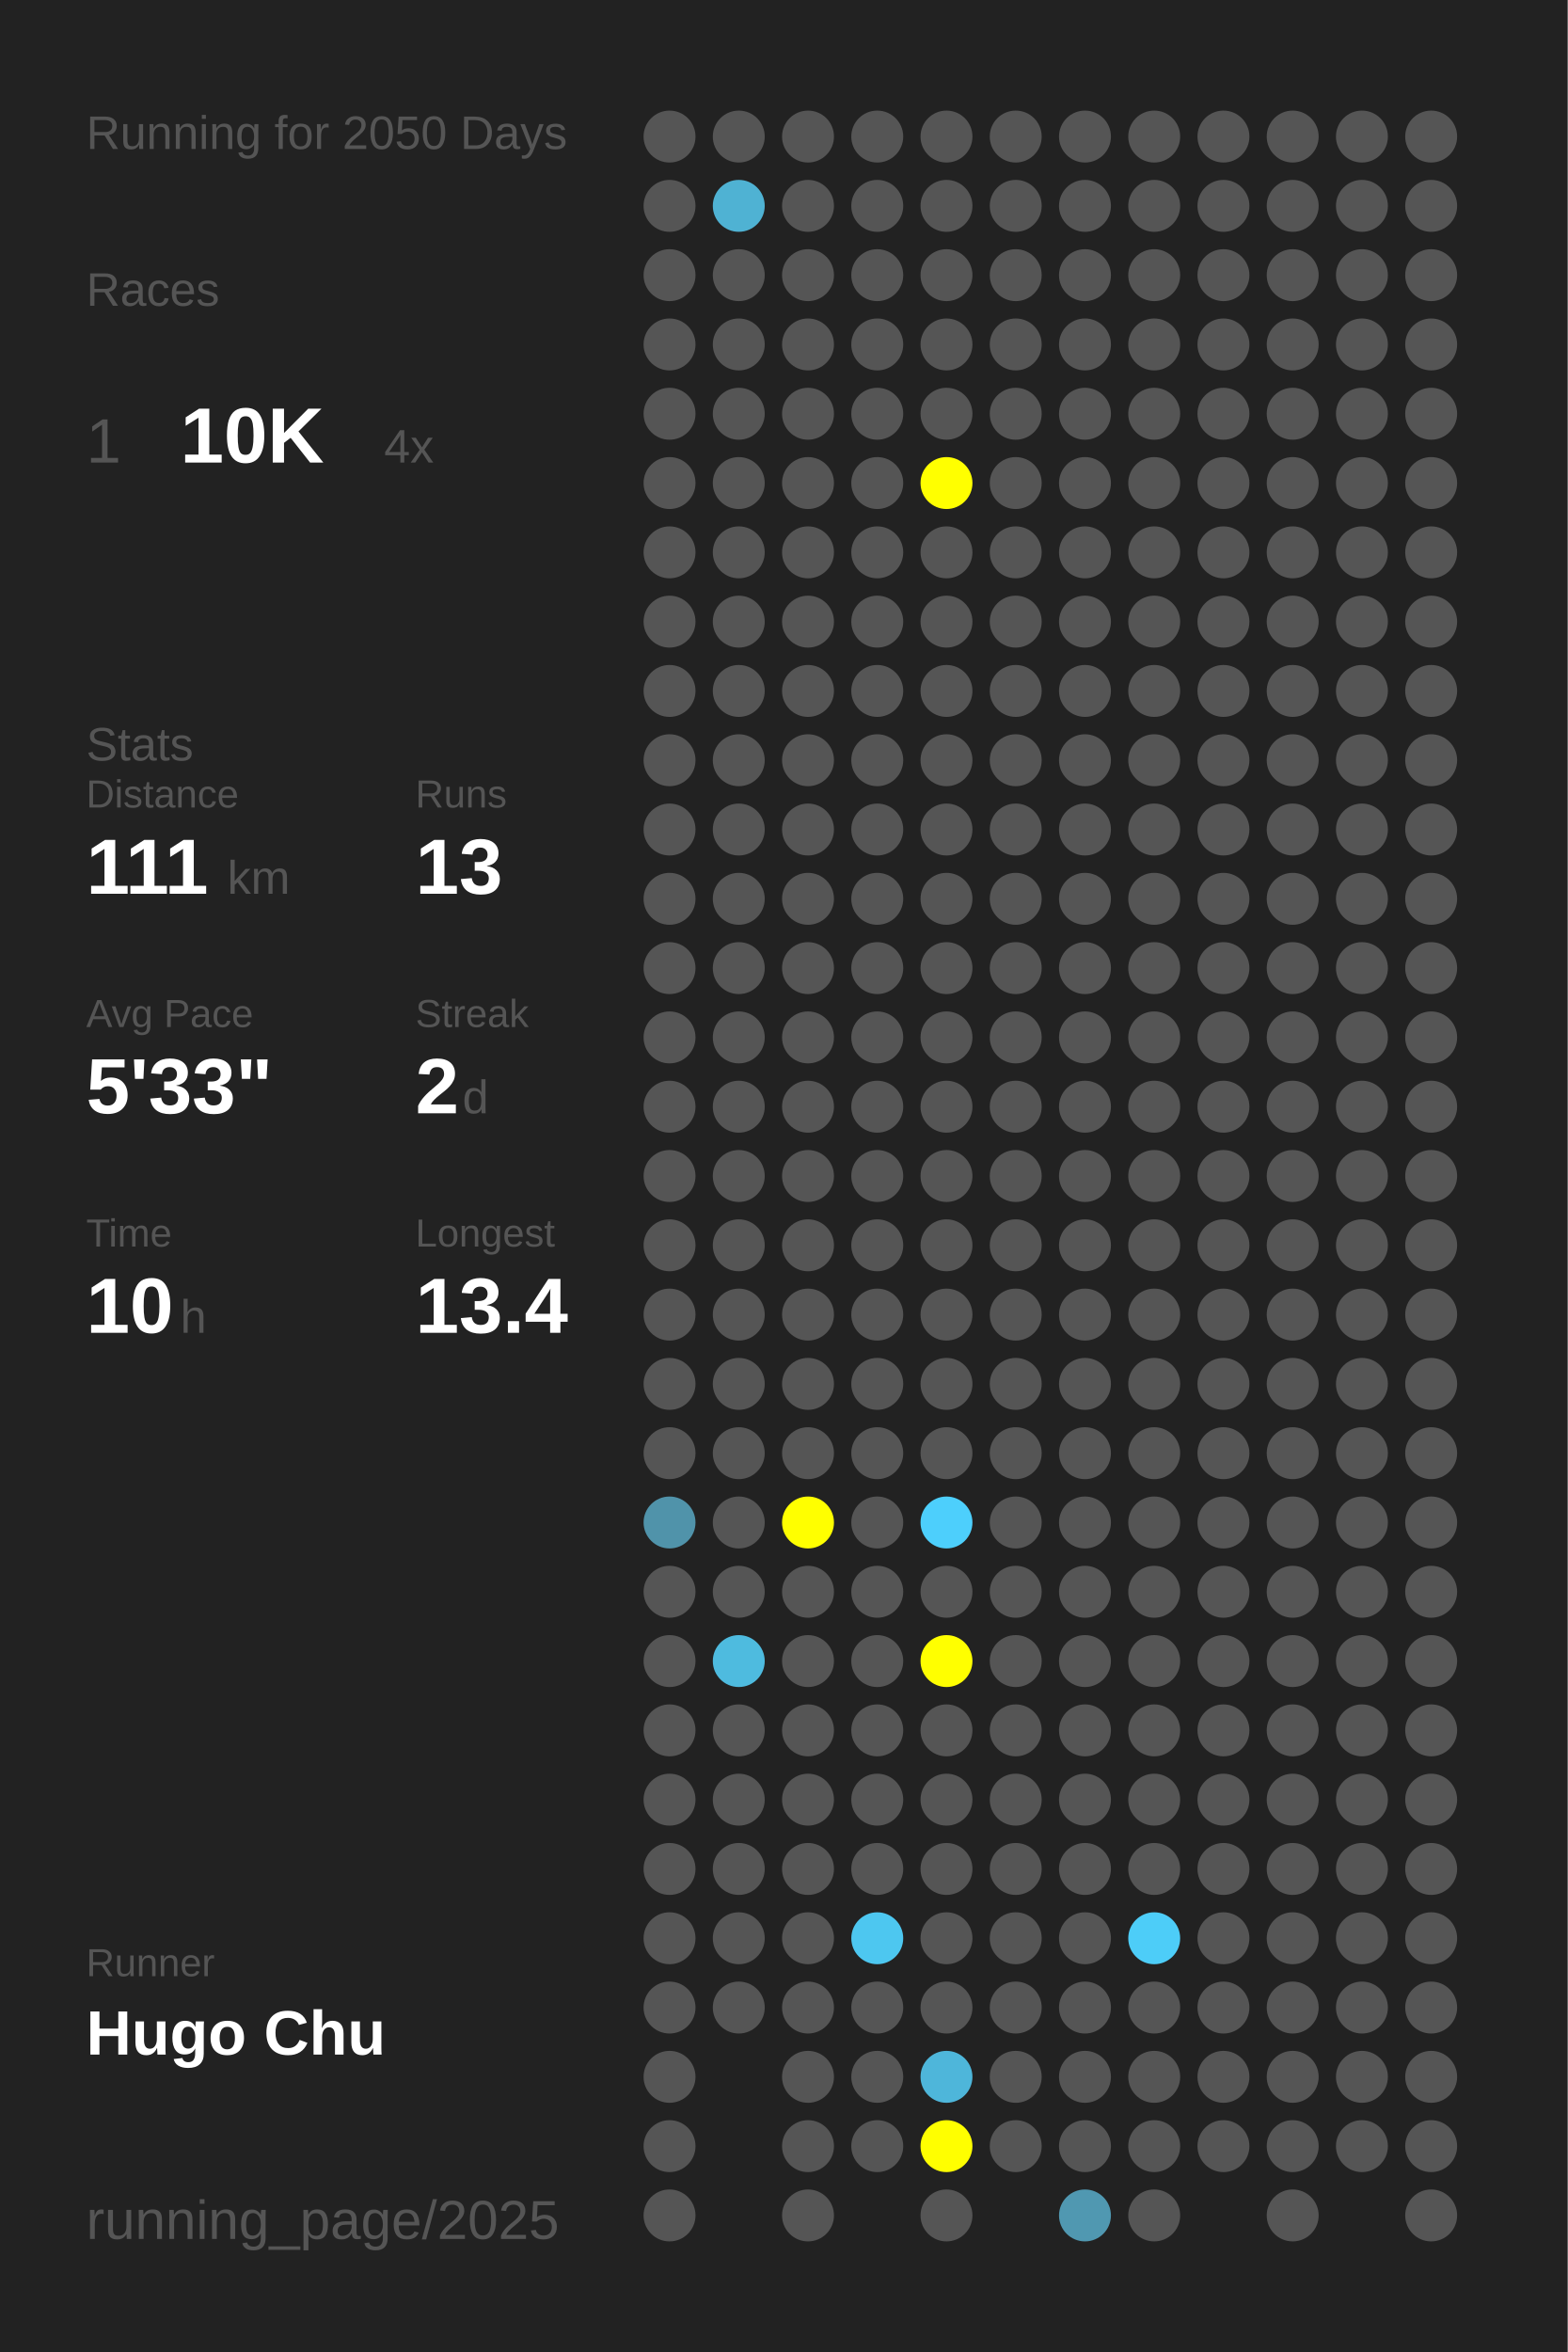
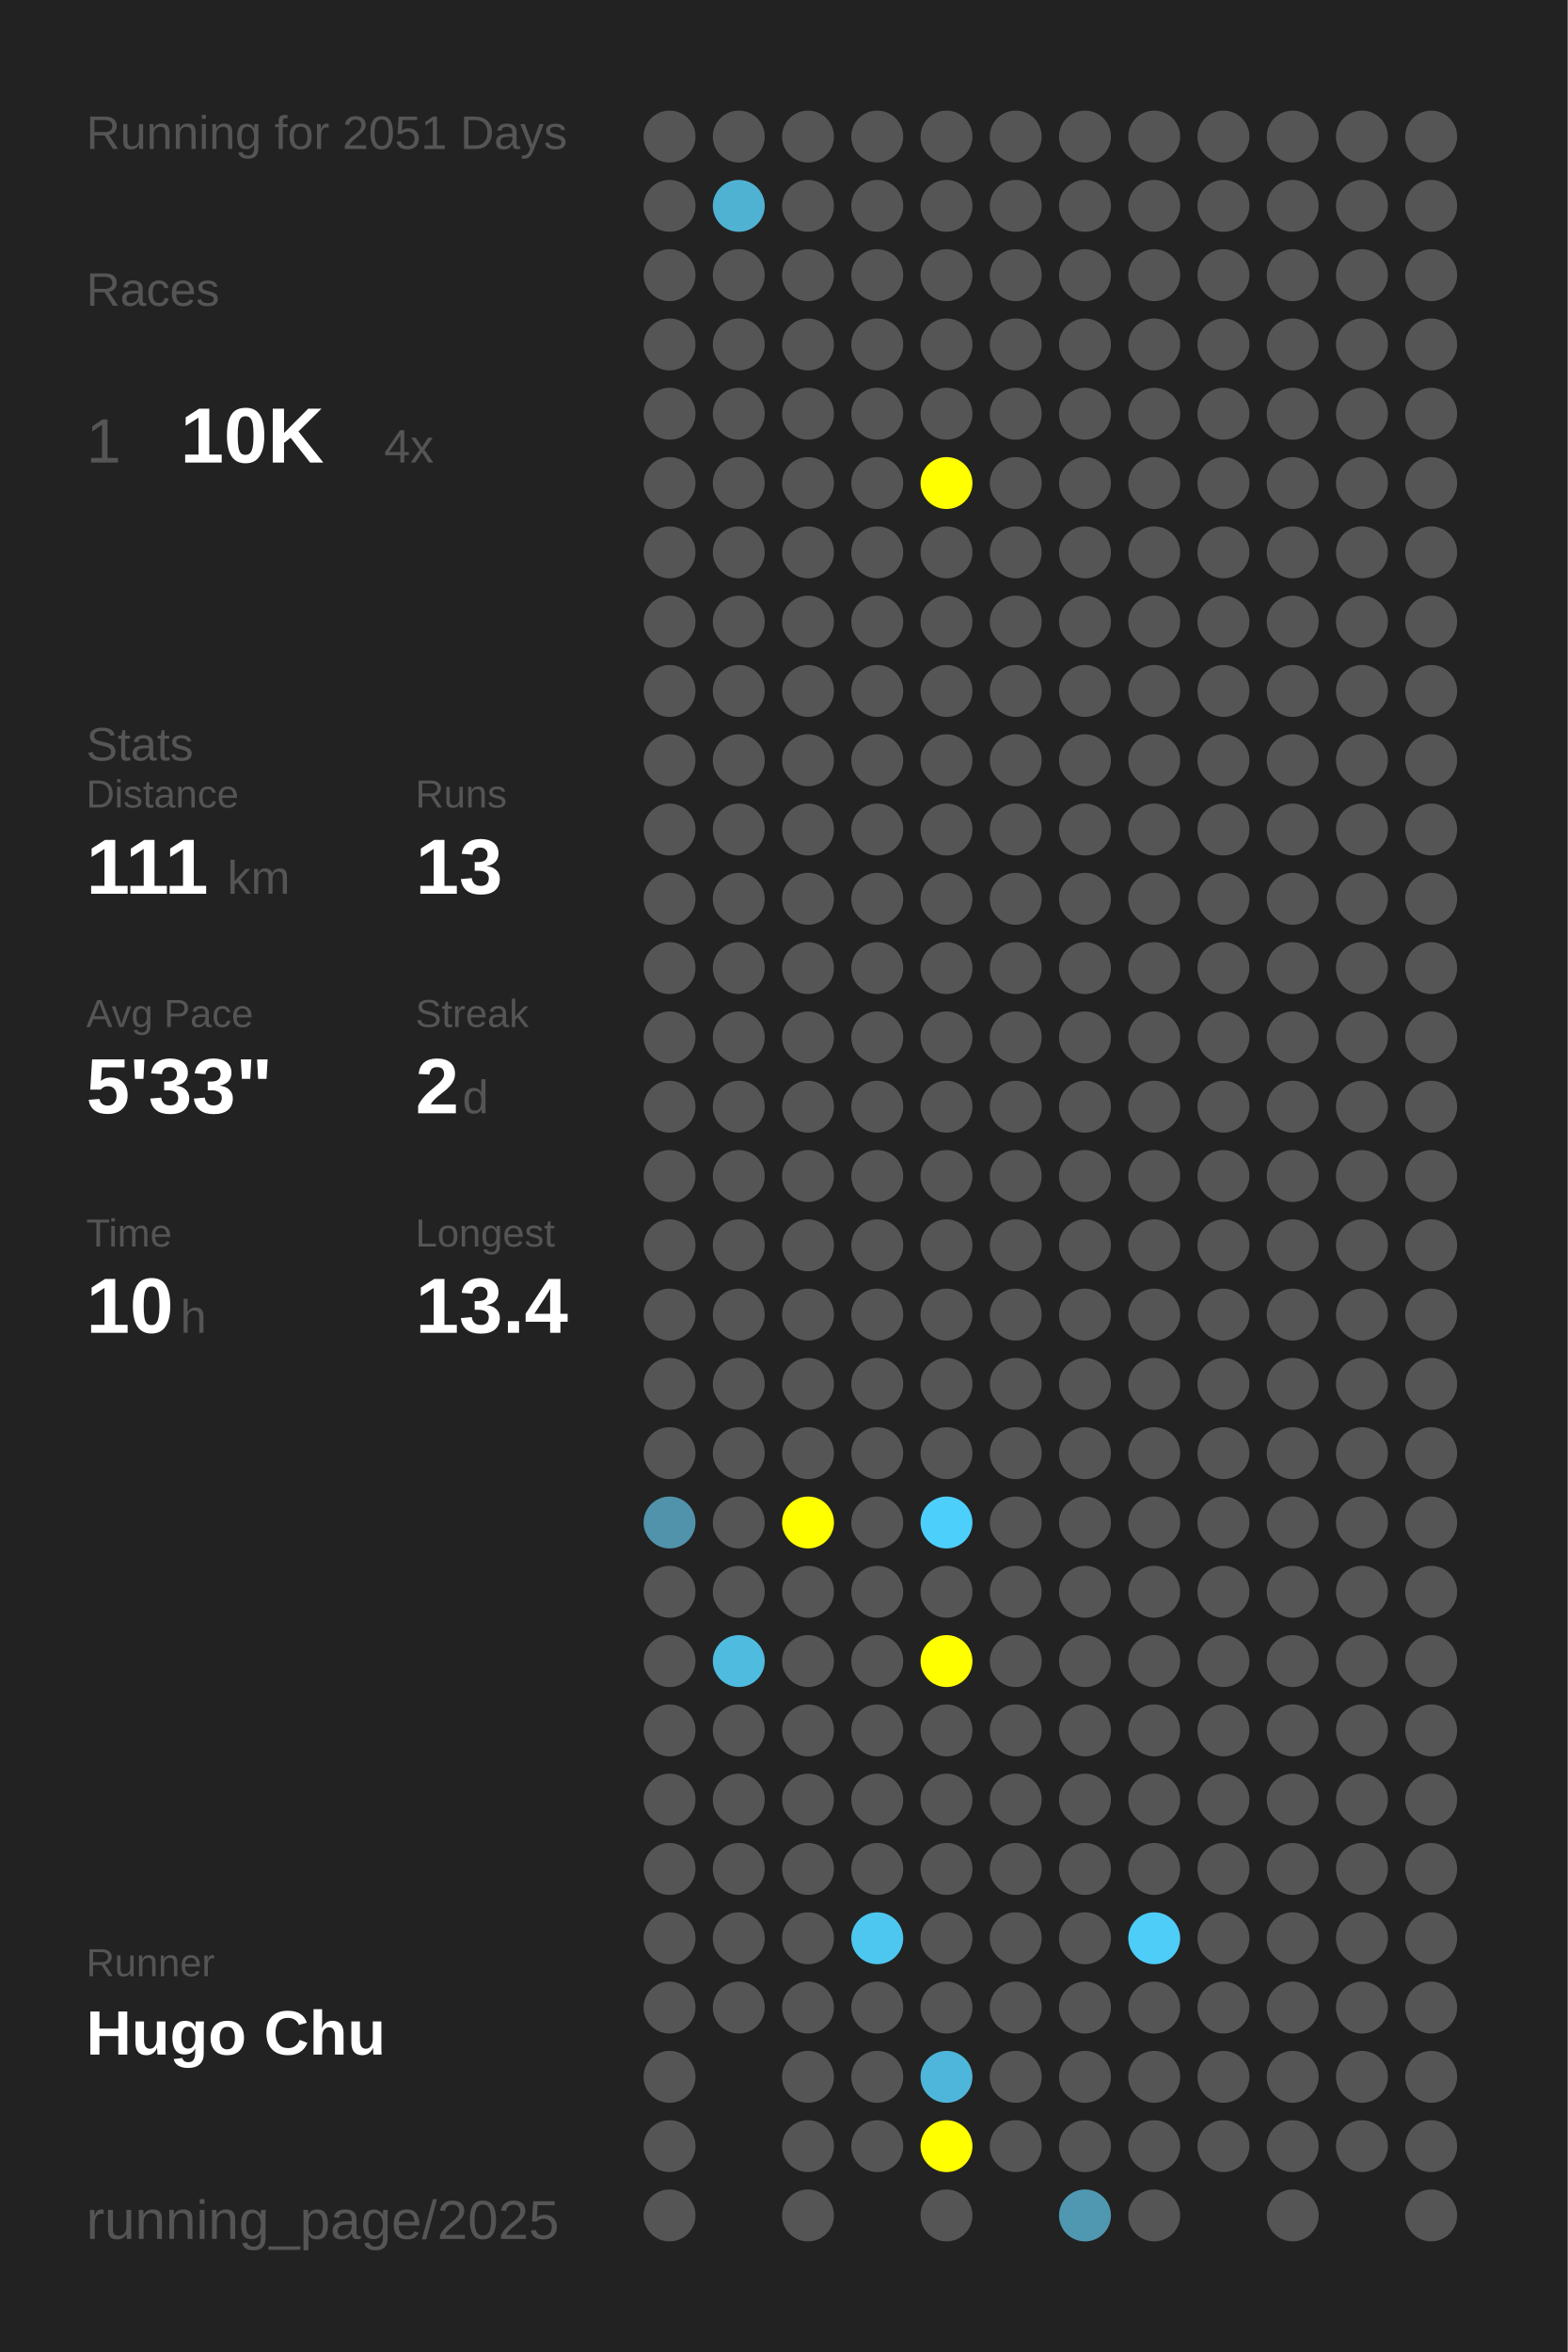
<svg xmlns="http://www.w3.org/2000/svg" baseProfile="full" height="300mm" version="1.1" viewBox="0,0,200,300" width="200mm">
  <defs />
  <rect fill="#222222" height="300" width="200" x="0" y="0" />
-   <text fill="#555555" style="font-size:6px; font-family:Arial;" x="11" y="19">Running for 2050 Days</text>
+   <text fill="#555555" style="font-size:6px; font-family:Arial;" x="11" y="19">Running for 2051 Days</text>
  <text fill="#555555" style="font-size:6px; font-family:Arial;" x="11" y="39">Races</text>
  <text fill="#555555" style="font-size:8px; font-family:Arial;" x="11" y="59">1</text>
  <text fill="#FFFFFF" style="font-size:10px; font-family:Arial; font-weight:bold;" x="23" y="59">10K</text>
  <text fill="#555555" style="font-size:6px; font-family:Arial;" x="49" y="59">4x</text>
  <text fill="#555555" style="font-size:6px; font-family:Arial;" x="11" y="97">Stats</text>
  <text fill="#555555" style="font-size:5px; font-family:Arial;" x="11" y="103">Distance</text>
  <text fill="#FFFFFF" style="font-size:10px; font-family:Arial; font-weight:bold;" x="11" y="114">111</text>
  <text fill="#555555" style="font-size:6px; font-family:Arial;" x="29" y="114">km</text>
  <text fill="#555555" style="font-size:5px; font-family:Arial;" x="53" y="103">Runs</text>
  <text fill="#FFFFFF" style="font-size:10px; font-family:Arial; font-weight:bold;" x="53" y="114">13</text>
  <text fill="#555555" style="font-size:5px; font-family:Arial;" x="11" y="131">Avg Pace</text>
  <text fill="#FFFFFF" style="font-size:10px; font-family:Arial; font-weight:bold;" x="11" y="142">5'33"</text>
  <text fill="#555555" style="font-size:5px; font-family:Arial;" x="53" y="131">Streak</text>
  <text fill="#FFFFFF" style="font-size:10px; font-family:Arial; font-weight:bold;" x="53" y="142">2</text>
  <text fill="#555555" style="font-size:6px; font-family:Arial;" x="59" y="142">d</text>
  <text fill="#555555" style="font-size:5px; font-family:Arial;" x="11" y="159">Time</text>
  <text fill="#FFFFFF" style="font-size:10px; font-family:Arial; font-weight:bold;" x="11" y="170">10</text>
  <text fill="#555555" style="font-size:6px; font-family:Arial;" x="23" y="170">h</text>
  <text fill="#555555" style="font-size:5px; font-family:Arial;" x="53" y="159">Longest</text>
  <text fill="#FFFFFF" style="font-size:10px; font-family:Arial; font-weight:bold;" x="53" y="170">13.4</text>
  <text fill="#555555" style="font-size:5px; font-family:Arial;" x="11" y="252.065">Runner</text>
  <text fill="#FFFFFF" style="font-size:8px; font-family:Arial; font-weight:bold;" x="11" y="262.065">Hugo Chu</text>
  <text fill="#555555" style="font-size:7px; font-family:Arial;" x="11" y="285.581">running_page/2025</text>
  <circle cx="85.417" cy="17.419" fill="#555555" r="3.312" />
  <circle cx="85.417" cy="26.258" fill="#555555" r="3.312" />
  <circle cx="85.417" cy="35.097" fill="#555555" r="3.312" />
  <circle cx="85.417" cy="43.935" fill="#555555" r="3.312" />
  <circle cx="85.417" cy="52.774" fill="#555555" r="3.312" />
  <circle cx="85.417" cy="61.613" fill="#555555" r="3.312" />
  <circle cx="85.417" cy="70.452" fill="#555555" r="3.312" />
  <circle cx="85.417" cy="79.29" fill="#555555" r="3.312" />
  <circle cx="85.417" cy="88.129" fill="#555555" r="3.312" />
  <circle cx="85.417" cy="96.968" fill="#555555" r="3.312" />
  <circle cx="85.417" cy="105.806" fill="#555555" r="3.312" />
  <circle cx="85.417" cy="114.645" fill="#555555" r="3.312" />
  <circle cx="85.417" cy="123.484" fill="#555555" r="3.312" />
  <circle cx="85.417" cy="132.323" fill="#555555" r="3.312" />
  <circle cx="85.417" cy="141.161" fill="#555555" r="3.312" />
  <circle cx="85.417" cy="150" fill="#555555" r="3.312" />
  <circle cx="85.417" cy="158.839" fill="#555555" r="3.312" />
  <circle cx="85.417" cy="167.677" fill="#555555" r="3.312" />
  <circle cx="85.417" cy="176.516" fill="#555555" r="3.312" />
  <circle cx="85.417" cy="185.355" fill="#555555" r="3.312" />
  <circle cx="85.417" cy="194.194" fill="#5093aa" r="3.312" />
  <circle cx="85.417" cy="203.032" fill="#555555" r="3.312" />
  <circle cx="85.417" cy="211.871" fill="#555555" r="3.312" />
  <circle cx="85.417" cy="220.71" fill="#555555" r="3.312" />
  <circle cx="85.417" cy="229.548" fill="#555555" r="3.312" />
  <circle cx="85.417" cy="238.387" fill="#555555" r="3.312" />
  <circle cx="85.417" cy="247.226" fill="#555555" r="3.312" />
  <circle cx="85.417" cy="256.065" fill="#555555" r="3.312" />
  <circle cx="85.417" cy="264.903" fill="#555555" r="3.312" />
  <circle cx="85.417" cy="273.742" fill="#555555" r="3.312" />
  <circle cx="85.417" cy="282.581" fill="#555555" r="3.312" />
  <circle cx="94.25" cy="17.419" fill="#555555" r="3.312" />
  <circle cx="94.25" cy="26.258" fill="#4fb2d3" r="3.312" />
  <circle cx="94.25" cy="35.097" fill="#555555" r="3.312" />
  <circle cx="94.25" cy="43.935" fill="#555555" r="3.312" />
  <circle cx="94.25" cy="52.774" fill="#555555" r="3.312" />
  <circle cx="94.25" cy="61.613" fill="#555555" r="3.312" />
  <circle cx="94.25" cy="70.452" fill="#555555" r="3.312" />
  <circle cx="94.25" cy="79.29" fill="#555555" r="3.312" />
  <circle cx="94.25" cy="88.129" fill="#555555" r="3.312" />
  <circle cx="94.25" cy="96.968" fill="#555555" r="3.312" />
  <circle cx="94.25" cy="105.806" fill="#555555" r="3.312" />
  <circle cx="94.25" cy="114.645" fill="#555555" r="3.312" />
  <circle cx="94.25" cy="123.484" fill="#555555" r="3.312" />
  <circle cx="94.25" cy="132.323" fill="#555555" r="3.312" />
  <circle cx="94.25" cy="141.161" fill="#555555" r="3.312" />
  <circle cx="94.25" cy="150" fill="#555555" r="3.312" />
  <circle cx="94.25" cy="158.839" fill="#555555" r="3.312" />
  <circle cx="94.25" cy="167.677" fill="#555555" r="3.312" />
  <circle cx="94.25" cy="176.516" fill="#555555" r="3.312" />
  <circle cx="94.25" cy="185.355" fill="#555555" r="3.312" />
  <circle cx="94.25" cy="194.194" fill="#555555" r="3.312" />
  <circle cx="94.25" cy="203.032" fill="#555555" r="3.312" />
  <circle cx="94.25" cy="211.871" fill="#4ebbdf" r="3.312" />
  <circle cx="94.25" cy="220.71" fill="#555555" r="3.312" />
  <circle cx="94.25" cy="229.548" fill="#555555" r="3.312" />
  <circle cx="94.25" cy="238.387" fill="#555555" r="3.312" />
  <circle cx="94.25" cy="247.226" fill="#555555" r="3.312" />
  <circle cx="94.25" cy="256.065" fill="#555555" r="3.312" />
  <circle cx="103.083" cy="17.419" fill="#555555" r="3.312" />
  <circle cx="103.083" cy="26.258" fill="#555555" r="3.312" />
  <circle cx="103.083" cy="35.097" fill="#555555" r="3.312" />
  <circle cx="103.083" cy="43.935" fill="#555555" r="3.312" />
  <circle cx="103.083" cy="52.774" fill="#555555" r="3.312" />
  <circle cx="103.083" cy="61.613" fill="#555555" r="3.312" />
  <circle cx="103.083" cy="70.452" fill="#555555" r="3.312" />
  <circle cx="103.083" cy="79.29" fill="#555555" r="3.312" />
  <circle cx="103.083" cy="88.129" fill="#555555" r="3.312" />
  <circle cx="103.083" cy="96.968" fill="#555555" r="3.312" />
  <circle cx="103.083" cy="105.806" fill="#555555" r="3.312" />
  <circle cx="103.083" cy="114.645" fill="#555555" r="3.312" />
  <circle cx="103.083" cy="123.484" fill="#555555" r="3.312" />
  <circle cx="103.083" cy="132.323" fill="#555555" r="3.312" />
  <circle cx="103.083" cy="141.161" fill="#555555" r="3.312" />
  <circle cx="103.083" cy="150" fill="#555555" r="3.312" />
  <circle cx="103.083" cy="158.839" fill="#555555" r="3.312" />
  <circle cx="103.083" cy="167.677" fill="#555555" r="3.312" />
  <circle cx="103.083" cy="176.516" fill="#555555" r="3.312" />
  <circle cx="103.083" cy="185.355" fill="#555555" r="3.312" />
  <circle cx="103.083" cy="194.194" fill="#FFFF00" r="3.312" />
  <circle cx="103.083" cy="203.032" fill="#555555" r="3.312" />
  <circle cx="103.083" cy="211.871" fill="#555555" r="3.312" />
  <circle cx="103.083" cy="220.71" fill="#555555" r="3.312" />
  <circle cx="103.083" cy="229.548" fill="#555555" r="3.312" />
  <circle cx="103.083" cy="238.387" fill="#555555" r="3.312" />
  <circle cx="103.083" cy="247.226" fill="#555555" r="3.312" />
  <circle cx="103.083" cy="256.065" fill="#555555" r="3.312" />
  <circle cx="103.083" cy="264.903" fill="#555555" r="3.312" />
  <circle cx="103.083" cy="273.742" fill="#555555" r="3.312" />
  <circle cx="103.083" cy="282.581" fill="#555555" r="3.312" />
  <circle cx="111.917" cy="17.419" fill="#555555" r="3.312" />
  <circle cx="111.917" cy="26.258" fill="#555555" r="3.312" />
  <circle cx="111.917" cy="35.097" fill="#555555" r="3.312" />
  <circle cx="111.917" cy="43.935" fill="#555555" r="3.312" />
  <circle cx="111.917" cy="52.774" fill="#555555" r="3.312" />
  <circle cx="111.917" cy="61.613" fill="#555555" r="3.312" />
  <circle cx="111.917" cy="70.452" fill="#555555" r="3.312" />
  <circle cx="111.917" cy="79.29" fill="#555555" r="3.312" />
  <circle cx="111.917" cy="88.129" fill="#555555" r="3.312" />
  <circle cx="111.917" cy="96.968" fill="#555555" r="3.312" />
  <circle cx="111.917" cy="105.806" fill="#555555" r="3.312" />
  <circle cx="111.917" cy="114.645" fill="#555555" r="3.312" />
  <circle cx="111.917" cy="123.484" fill="#555555" r="3.312" />
  <circle cx="111.917" cy="132.323" fill="#555555" r="3.312" />
  <circle cx="111.917" cy="141.161" fill="#555555" r="3.312" />
  <circle cx="111.917" cy="150" fill="#555555" r="3.312" />
  <circle cx="111.917" cy="158.839" fill="#555555" r="3.312" />
  <circle cx="111.917" cy="167.677" fill="#555555" r="3.312" />
  <circle cx="111.917" cy="176.516" fill="#555555" r="3.312" />
  <circle cx="111.917" cy="185.355" fill="#555555" r="3.312" />
  <circle cx="111.917" cy="194.194" fill="#555555" r="3.312" />
  <circle cx="111.917" cy="203.032" fill="#555555" r="3.312" />
  <circle cx="111.917" cy="211.871" fill="#555555" r="3.312" />
  <circle cx="111.917" cy="220.71" fill="#555555" r="3.312" />
  <circle cx="111.917" cy="229.548" fill="#555555" r="3.312" />
  <circle cx="111.917" cy="238.387" fill="#555555" r="3.312" />
  <circle cx="111.917" cy="247.226" fill="#4dc7f0" r="3.312" />
  <circle cx="111.917" cy="256.065" fill="#555555" r="3.312" />
  <circle cx="111.917" cy="264.903" fill="#555555" r="3.312" />
  <circle cx="111.917" cy="273.742" fill="#555555" r="3.312" />
  <circle cx="120.75" cy="17.419" fill="#555555" r="3.312" />
  <circle cx="120.75" cy="26.258" fill="#555555" r="3.312" />
  <circle cx="120.75" cy="35.097" fill="#555555" r="3.312" />
  <circle cx="120.75" cy="43.935" fill="#555555" r="3.312" />
  <circle cx="120.75" cy="52.774" fill="#555555" r="3.312" />
  <circle cx="120.75" cy="61.613" fill="#FFFF00" r="3.312" />
  <circle cx="120.75" cy="70.452" fill="#555555" r="3.312" />
  <circle cx="120.75" cy="79.29" fill="#555555" r="3.312" />
  <circle cx="120.75" cy="88.129" fill="#555555" r="3.312" />
  <circle cx="120.75" cy="96.968" fill="#555555" r="3.312" />
  <circle cx="120.75" cy="105.806" fill="#555555" r="3.312" />
  <circle cx="120.75" cy="114.645" fill="#555555" r="3.312" />
  <circle cx="120.75" cy="123.484" fill="#555555" r="3.312" />
  <circle cx="120.75" cy="132.323" fill="#555555" r="3.312" />
  <circle cx="120.75" cy="141.161" fill="#555555" r="3.312" />
  <circle cx="120.75" cy="150" fill="#555555" r="3.312" />
  <circle cx="120.75" cy="158.839" fill="#555555" r="3.312" />
  <circle cx="120.75" cy="167.677" fill="#555555" r="3.312" />
  <circle cx="120.75" cy="176.516" fill="#555555" r="3.312" />
  <circle cx="120.75" cy="185.355" fill="#555555" r="3.312" />
  <circle cx="120.75" cy="194.194" fill="#4dcffc" r="3.312" />
  <circle cx="120.75" cy="203.032" fill="#555555" r="3.312" />
  <circle cx="120.75" cy="211.871" fill="#FFFF00" r="3.312" />
  <circle cx="120.75" cy="220.71" fill="#555555" r="3.312" />
  <circle cx="120.75" cy="229.548" fill="#555555" r="3.312" />
  <circle cx="120.75" cy="238.387" fill="#555555" r="3.312" />
  <circle cx="120.75" cy="247.226" fill="#555555" r="3.312" />
  <circle cx="120.75" cy="256.065" fill="#555555" r="3.312" />
  <circle cx="120.75" cy="264.903" fill="#4eb6da" r="3.312" />
  <circle cx="120.75" cy="273.742" fill="#FFFF00" r="3.312" />
  <circle cx="120.75" cy="282.581" fill="#555555" r="3.312" />
  <circle cx="129.583" cy="17.419" fill="#555555" r="3.312" />
  <circle cx="129.583" cy="26.258" fill="#555555" r="3.312" />
  <circle cx="129.583" cy="35.097" fill="#555555" r="3.312" />
  <circle cx="129.583" cy="43.935" fill="#555555" r="3.312" />
  <circle cx="129.583" cy="52.774" fill="#555555" r="3.312" />
  <circle cx="129.583" cy="61.613" fill="#555555" r="3.312" />
  <circle cx="129.583" cy="70.452" fill="#555555" r="3.312" />
  <circle cx="129.583" cy="79.29" fill="#555555" r="3.312" />
  <circle cx="129.583" cy="88.129" fill="#555555" r="3.312" />
  <circle cx="129.583" cy="96.968" fill="#555555" r="3.312" />
  <circle cx="129.583" cy="105.806" fill="#555555" r="3.312" />
  <circle cx="129.583" cy="114.645" fill="#555555" r="3.312" />
  <circle cx="129.583" cy="123.484" fill="#555555" r="3.312" />
  <circle cx="129.583" cy="132.323" fill="#555555" r="3.312" />
  <circle cx="129.583" cy="141.161" fill="#555555" r="3.312" />
  <circle cx="129.583" cy="150" fill="#555555" r="3.312" />
  <circle cx="129.583" cy="158.839" fill="#555555" r="3.312" />
  <circle cx="129.583" cy="167.677" fill="#555555" r="3.312" />
  <circle cx="129.583" cy="176.516" fill="#555555" r="3.312" />
  <circle cx="129.583" cy="185.355" fill="#555555" r="3.312" />
  <circle cx="129.583" cy="194.194" fill="#555555" r="3.312" />
  <circle cx="129.583" cy="203.032" fill="#555555" r="3.312" />
  <circle cx="129.583" cy="211.871" fill="#555555" r="3.312" />
  <circle cx="129.583" cy="220.71" fill="#555555" r="3.312" />
  <circle cx="129.583" cy="229.548" fill="#555555" r="3.312" />
  <circle cx="129.583" cy="238.387" fill="#555555" r="3.312" />
  <circle cx="129.583" cy="247.226" fill="#555555" r="3.312" />
  <circle cx="129.583" cy="256.065" fill="#555555" r="3.312" />
  <circle cx="129.583" cy="264.903" fill="#555555" r="3.312" />
  <circle cx="129.583" cy="273.742" fill="#555555" r="3.312" />
  <circle cx="138.417" cy="17.419" fill="#555555" r="3.312" />
  <circle cx="138.417" cy="26.258" fill="#555555" r="3.312" />
  <circle cx="138.417" cy="35.097" fill="#555555" r="3.312" />
  <circle cx="138.417" cy="43.935" fill="#555555" r="3.312" />
  <circle cx="138.417" cy="52.774" fill="#555555" r="3.312" />
  <circle cx="138.417" cy="61.613" fill="#555555" r="3.312" />
  <circle cx="138.417" cy="70.452" fill="#555555" r="3.312" />
  <circle cx="138.417" cy="79.29" fill="#555555" r="3.312" />
  <circle cx="138.417" cy="88.129" fill="#555555" r="3.312" />
  <circle cx="138.417" cy="96.968" fill="#555555" r="3.312" />
  <circle cx="138.417" cy="105.806" fill="#555555" r="3.312" />
  <circle cx="138.417" cy="114.645" fill="#555555" r="3.312" />
  <circle cx="138.417" cy="123.484" fill="#555555" r="3.312" />
  <circle cx="138.417" cy="132.323" fill="#555555" r="3.312" />
  <circle cx="138.417" cy="141.161" fill="#555555" r="3.312" />
  <circle cx="138.417" cy="150" fill="#555555" r="3.312" />
  <circle cx="138.417" cy="158.839" fill="#555555" r="3.312" />
  <circle cx="138.417" cy="167.677" fill="#555555" r="3.312" />
  <circle cx="138.417" cy="176.516" fill="#555555" r="3.312" />
  <circle cx="138.417" cy="185.355" fill="#555555" r="3.312" />
  <circle cx="138.417" cy="194.194" fill="#555555" r="3.312" />
  <circle cx="138.417" cy="203.032" fill="#555555" r="3.312" />
  <circle cx="138.417" cy="211.871" fill="#555555" r="3.312" />
  <circle cx="138.417" cy="220.71" fill="#555555" r="3.312" />
  <circle cx="138.417" cy="229.548" fill="#555555" r="3.312" />
  <circle cx="138.417" cy="238.387" fill="#555555" r="3.312" />
  <circle cx="138.417" cy="247.226" fill="#555555" r="3.312" />
  <circle cx="138.417" cy="256.065" fill="#555555" r="3.312" />
  <circle cx="138.417" cy="264.903" fill="#555555" r="3.312" />
  <circle cx="138.417" cy="273.742" fill="#555555" r="3.312" />
  <circle cx="138.417" cy="282.581" fill="#5098b1" r="3.312" />
  <circle cx="147.25" cy="17.419" fill="#555555" r="3.312" />
  <circle cx="147.25" cy="26.258" fill="#555555" r="3.312" />
  <circle cx="147.25" cy="35.097" fill="#555555" r="3.312" />
  <circle cx="147.25" cy="43.935" fill="#555555" r="3.312" />
  <circle cx="147.25" cy="52.774" fill="#555555" r="3.312" />
  <circle cx="147.25" cy="61.613" fill="#555555" r="3.312" />
  <circle cx="147.25" cy="70.452" fill="#555555" r="3.312" />
  <circle cx="147.25" cy="79.29" fill="#555555" r="3.312" />
  <circle cx="147.25" cy="88.129" fill="#555555" r="3.312" />
  <circle cx="147.25" cy="96.968" fill="#555555" r="3.312" />
  <circle cx="147.25" cy="105.806" fill="#555555" r="3.312" />
  <circle cx="147.25" cy="114.645" fill="#555555" r="3.312" />
  <circle cx="147.25" cy="123.484" fill="#555555" r="3.312" />
  <circle cx="147.25" cy="132.323" fill="#555555" r="3.312" />
  <circle cx="147.25" cy="141.161" fill="#555555" r="3.312" />
  <circle cx="147.25" cy="150" fill="#555555" r="3.312" />
  <circle cx="147.25" cy="158.839" fill="#555555" r="3.312" />
  <circle cx="147.25" cy="167.677" fill="#555555" r="3.312" />
  <circle cx="147.25" cy="176.516" fill="#555555" r="3.312" />
  <circle cx="147.25" cy="185.355" fill="#555555" r="3.312" />
  <circle cx="147.25" cy="194.194" fill="#555555" r="3.312" />
  <circle cx="147.25" cy="203.032" fill="#555555" r="3.312" />
  <circle cx="147.25" cy="211.871" fill="#555555" r="3.312" />
  <circle cx="147.25" cy="220.71" fill="#555555" r="3.312" />
  <circle cx="147.25" cy="229.548" fill="#555555" r="3.312" />
  <circle cx="147.25" cy="238.387" fill="#555555" r="3.312" />
  <circle cx="147.25" cy="247.226" fill="#4dcdf8" r="3.312" />
  <circle cx="147.25" cy="256.065" fill="#555555" r="3.312" />
  <circle cx="147.25" cy="264.903" fill="#555555" r="3.312" />
  <circle cx="147.25" cy="273.742" fill="#555555" r="3.312" />
  <circle cx="147.25" cy="282.581" fill="#555555" r="3.312" />
  <circle cx="156.083" cy="17.419" fill="#555555" r="3.312" />
  <circle cx="156.083" cy="26.258" fill="#555555" r="3.312" />
  <circle cx="156.083" cy="35.097" fill="#555555" r="3.312" />
  <circle cx="156.083" cy="43.935" fill="#555555" r="3.312" />
  <circle cx="156.083" cy="52.774" fill="#555555" r="3.312" />
  <circle cx="156.083" cy="61.613" fill="#555555" r="3.312" />
  <circle cx="156.083" cy="70.452" fill="#555555" r="3.312" />
  <circle cx="156.083" cy="79.29" fill="#555555" r="3.312" />
  <circle cx="156.083" cy="88.129" fill="#555555" r="3.312" />
  <circle cx="156.083" cy="96.968" fill="#555555" r="3.312" />
  <circle cx="156.083" cy="105.806" fill="#555555" r="3.312" />
  <circle cx="156.083" cy="114.645" fill="#555555" r="3.312" />
  <circle cx="156.083" cy="123.484" fill="#555555" r="3.312" />
  <circle cx="156.083" cy="132.323" fill="#555555" r="3.312" />
  <circle cx="156.083" cy="141.161" fill="#555555" r="3.312" />
  <circle cx="156.083" cy="150" fill="#555555" r="3.312" />
  <circle cx="156.083" cy="158.839" fill="#555555" r="3.312" />
  <circle cx="156.083" cy="167.677" fill="#555555" r="3.312" />
  <circle cx="156.083" cy="176.516" fill="#555555" r="3.312" />
  <circle cx="156.083" cy="185.355" fill="#555555" r="3.312" />
  <circle cx="156.083" cy="194.194" fill="#555555" r="3.312" />
  <circle cx="156.083" cy="203.032" fill="#555555" r="3.312" />
  <circle cx="156.083" cy="211.871" fill="#555555" r="3.312" />
  <circle cx="156.083" cy="220.71" fill="#555555" r="3.312" />
  <circle cx="156.083" cy="229.548" fill="#555555" r="3.312" />
  <circle cx="156.083" cy="238.387" fill="#555555" r="3.312" />
  <circle cx="156.083" cy="247.226" fill="#555555" r="3.312" />
  <circle cx="156.083" cy="256.065" fill="#555555" r="3.312" />
  <circle cx="156.083" cy="264.903" fill="#555555" r="3.312" />
  <circle cx="156.083" cy="273.742" fill="#555555" r="3.312" />
  <circle cx="164.917" cy="17.419" fill="#555555" r="3.312" />
  <circle cx="164.917" cy="26.258" fill="#555555" r="3.312" />
  <circle cx="164.917" cy="35.097" fill="#555555" r="3.312" />
  <circle cx="164.917" cy="43.935" fill="#555555" r="3.312" />
  <circle cx="164.917" cy="52.774" fill="#555555" r="3.312" />
  <circle cx="164.917" cy="61.613" fill="#555555" r="3.312" />
  <circle cx="164.917" cy="70.452" fill="#555555" r="3.312" />
  <circle cx="164.917" cy="79.29" fill="#555555" r="3.312" />
  <circle cx="164.917" cy="88.129" fill="#555555" r="3.312" />
  <circle cx="164.917" cy="96.968" fill="#555555" r="3.312" />
  <circle cx="164.917" cy="105.806" fill="#555555" r="3.312" />
  <circle cx="164.917" cy="114.645" fill="#555555" r="3.312" />
  <circle cx="164.917" cy="123.484" fill="#555555" r="3.312" />
  <circle cx="164.917" cy="132.323" fill="#555555" r="3.312" />
  <circle cx="164.917" cy="141.161" fill="#555555" r="3.312" />
  <circle cx="164.917" cy="150" fill="#555555" r="3.312" />
  <circle cx="164.917" cy="158.839" fill="#555555" r="3.312" />
  <circle cx="164.917" cy="167.677" fill="#555555" r="3.312" />
  <circle cx="164.917" cy="176.516" fill="#555555" r="3.312" />
  <circle cx="164.917" cy="185.355" fill="#555555" r="3.312" />
  <circle cx="164.917" cy="194.194" fill="#555555" r="3.312" />
  <circle cx="164.917" cy="203.032" fill="#555555" r="3.312" />
  <circle cx="164.917" cy="211.871" fill="#555555" r="3.312" />
  <circle cx="164.917" cy="220.71" fill="#555555" r="3.312" />
  <circle cx="164.917" cy="229.548" fill="#555555" r="3.312" />
  <circle cx="164.917" cy="238.387" fill="#555555" r="3.312" />
  <circle cx="164.917" cy="247.226" fill="#555555" r="3.312" />
  <circle cx="164.917" cy="256.065" fill="#555555" r="3.312" />
  <circle cx="164.917" cy="264.903" fill="#555555" r="3.312" />
  <circle cx="164.917" cy="273.742" fill="#555555" r="3.312" />
  <circle cx="164.917" cy="282.581" fill="#555555" r="3.312" />
  <circle cx="173.75" cy="17.419" fill="#555555" r="3.312" />
  <circle cx="173.75" cy="26.258" fill="#555555" r="3.312" />
  <circle cx="173.75" cy="35.097" fill="#555555" r="3.312" />
  <circle cx="173.75" cy="43.935" fill="#555555" r="3.312" />
  <circle cx="173.75" cy="52.774" fill="#555555" r="3.312" />
  <circle cx="173.75" cy="61.613" fill="#555555" r="3.312" />
  <circle cx="173.75" cy="70.452" fill="#555555" r="3.312" />
  <circle cx="173.75" cy="79.29" fill="#555555" r="3.312" />
  <circle cx="173.75" cy="88.129" fill="#555555" r="3.312" />
  <circle cx="173.75" cy="96.968" fill="#555555" r="3.312" />
  <circle cx="173.75" cy="105.806" fill="#555555" r="3.312" />
  <circle cx="173.75" cy="114.645" fill="#555555" r="3.312" />
  <circle cx="173.75" cy="123.484" fill="#555555" r="3.312" />
  <circle cx="173.75" cy="132.323" fill="#555555" r="3.312" />
  <circle cx="173.75" cy="141.161" fill="#555555" r="3.312" />
  <circle cx="173.75" cy="150" fill="#555555" r="3.312" />
  <circle cx="173.75" cy="158.839" fill="#555555" r="3.312" />
  <circle cx="173.75" cy="167.677" fill="#555555" r="3.312" />
  <circle cx="173.75" cy="176.516" fill="#555555" r="3.312" />
  <circle cx="173.75" cy="185.355" fill="#555555" r="3.312" />
  <circle cx="173.75" cy="194.194" fill="#555555" r="3.312" />
  <circle cx="173.75" cy="203.032" fill="#555555" r="3.312" />
  <circle cx="173.75" cy="211.871" fill="#555555" r="3.312" />
  <circle cx="173.75" cy="220.71" fill="#555555" r="3.312" />
  <circle cx="173.75" cy="229.548" fill="#555555" r="3.312" />
  <circle cx="173.75" cy="238.387" fill="#555555" r="3.312" />
  <circle cx="173.75" cy="247.226" fill="#555555" r="3.312" />
  <circle cx="173.75" cy="256.065" fill="#555555" r="3.312" />
  <circle cx="173.75" cy="264.903" fill="#555555" r="3.312" />
  <circle cx="173.75" cy="273.742" fill="#555555" r="3.312" />
  <circle cx="182.583" cy="17.419" fill="#555555" r="3.312" />
  <circle cx="182.583" cy="26.258" fill="#555555" r="3.312" />
  <circle cx="182.583" cy="35.097" fill="#555555" r="3.312" />
  <circle cx="182.583" cy="43.935" fill="#555555" r="3.312" />
  <circle cx="182.583" cy="52.774" fill="#555555" r="3.312" />
  <circle cx="182.583" cy="61.613" fill="#555555" r="3.312" />
  <circle cx="182.583" cy="70.452" fill="#555555" r="3.312" />
  <circle cx="182.583" cy="79.29" fill="#555555" r="3.312" />
  <circle cx="182.583" cy="88.129" fill="#555555" r="3.312" />
  <circle cx="182.583" cy="96.968" fill="#555555" r="3.312" />
  <circle cx="182.583" cy="105.806" fill="#555555" r="3.312" />
  <circle cx="182.583" cy="114.645" fill="#555555" r="3.312" />
  <circle cx="182.583" cy="123.484" fill="#555555" r="3.312" />
  <circle cx="182.583" cy="132.323" fill="#555555" r="3.312" />
  <circle cx="182.583" cy="141.161" fill="#555555" r="3.312" />
  <circle cx="182.583" cy="150" fill="#555555" r="3.312" />
  <circle cx="182.583" cy="158.839" fill="#555555" r="3.312" />
  <circle cx="182.583" cy="167.677" fill="#555555" r="3.312" />
  <circle cx="182.583" cy="176.516" fill="#555555" r="3.312" />
  <circle cx="182.583" cy="185.355" fill="#555555" r="3.312" />
  <circle cx="182.583" cy="194.194" fill="#555555" r="3.312" />
  <circle cx="182.583" cy="203.032" fill="#555555" r="3.312" />
  <circle cx="182.583" cy="211.871" fill="#555555" r="3.312" />
  <circle cx="182.583" cy="220.71" fill="#555555" r="3.312" />
  <circle cx="182.583" cy="229.548" fill="#555555" r="3.312" />
  <circle cx="182.583" cy="238.387" fill="#555555" r="3.312" />
  <circle cx="182.583" cy="247.226" fill="#555555" r="3.312" />
  <circle cx="182.583" cy="256.065" fill="#555555" r="3.312" />
  <circle cx="182.583" cy="264.903" fill="#555555" r="3.312" />
  <circle cx="182.583" cy="273.742" fill="#555555" r="3.312" />
  <circle cx="182.583" cy="282.581" fill="#555555" r="3.312" />
</svg>
